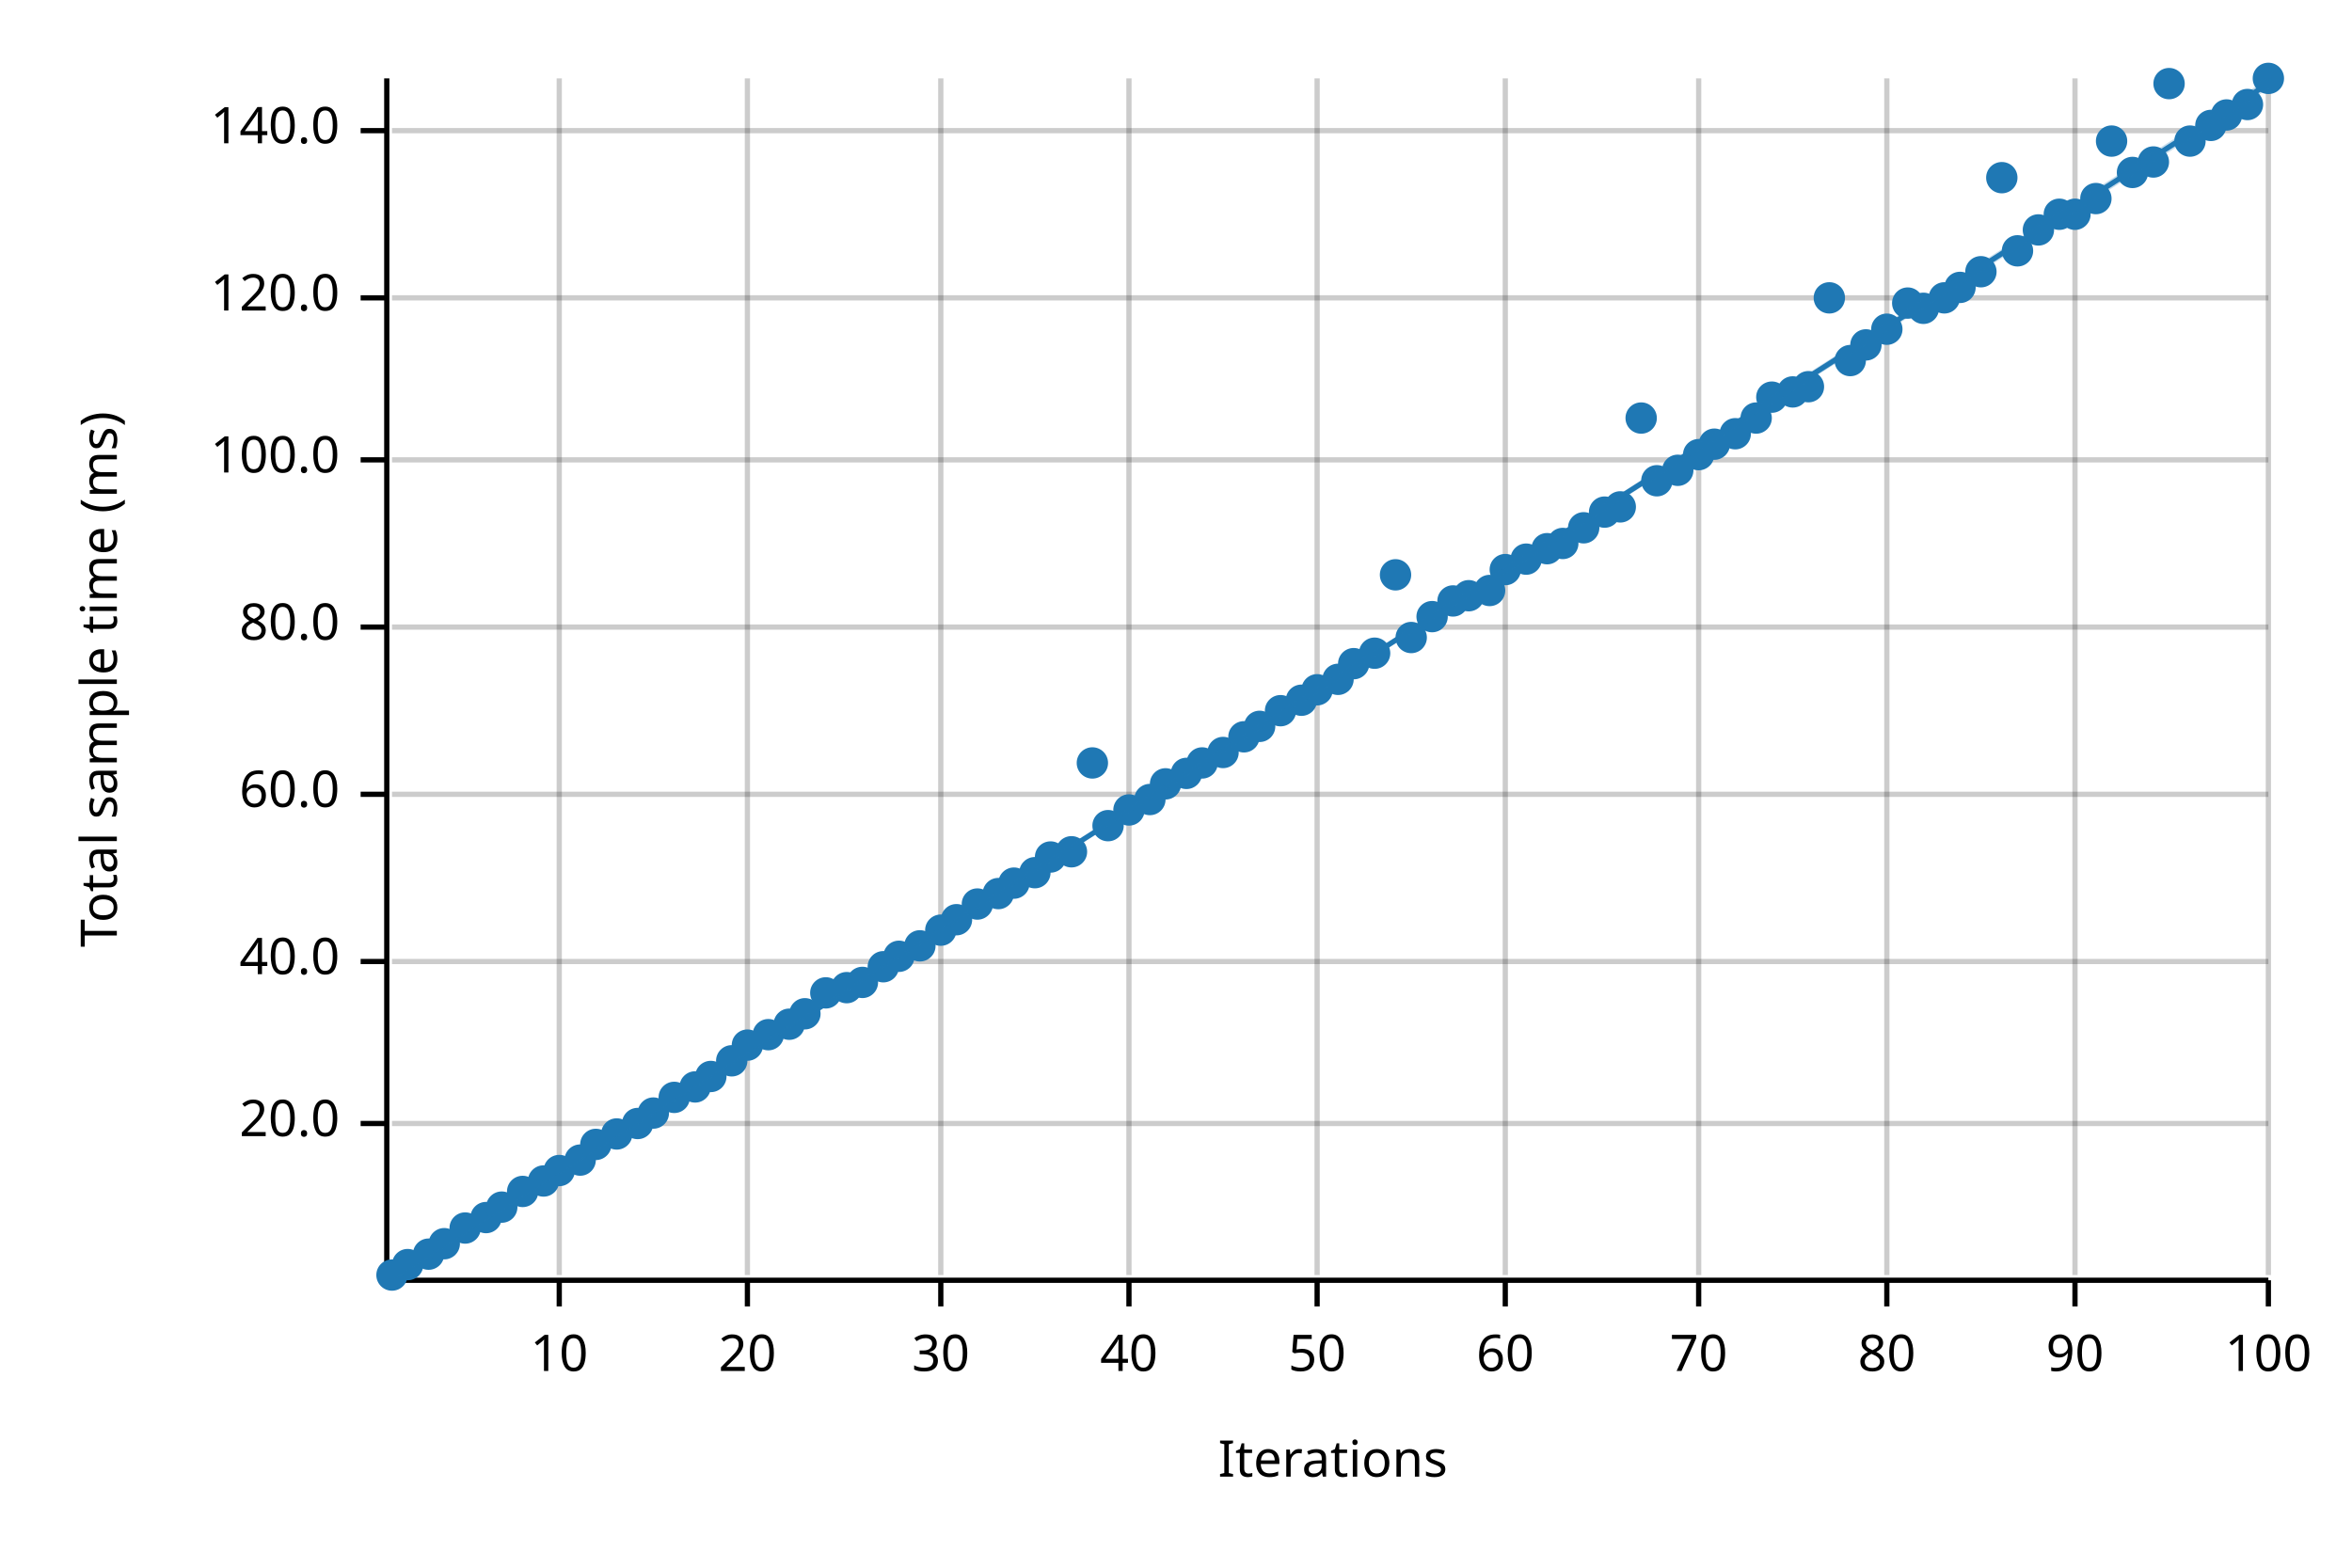
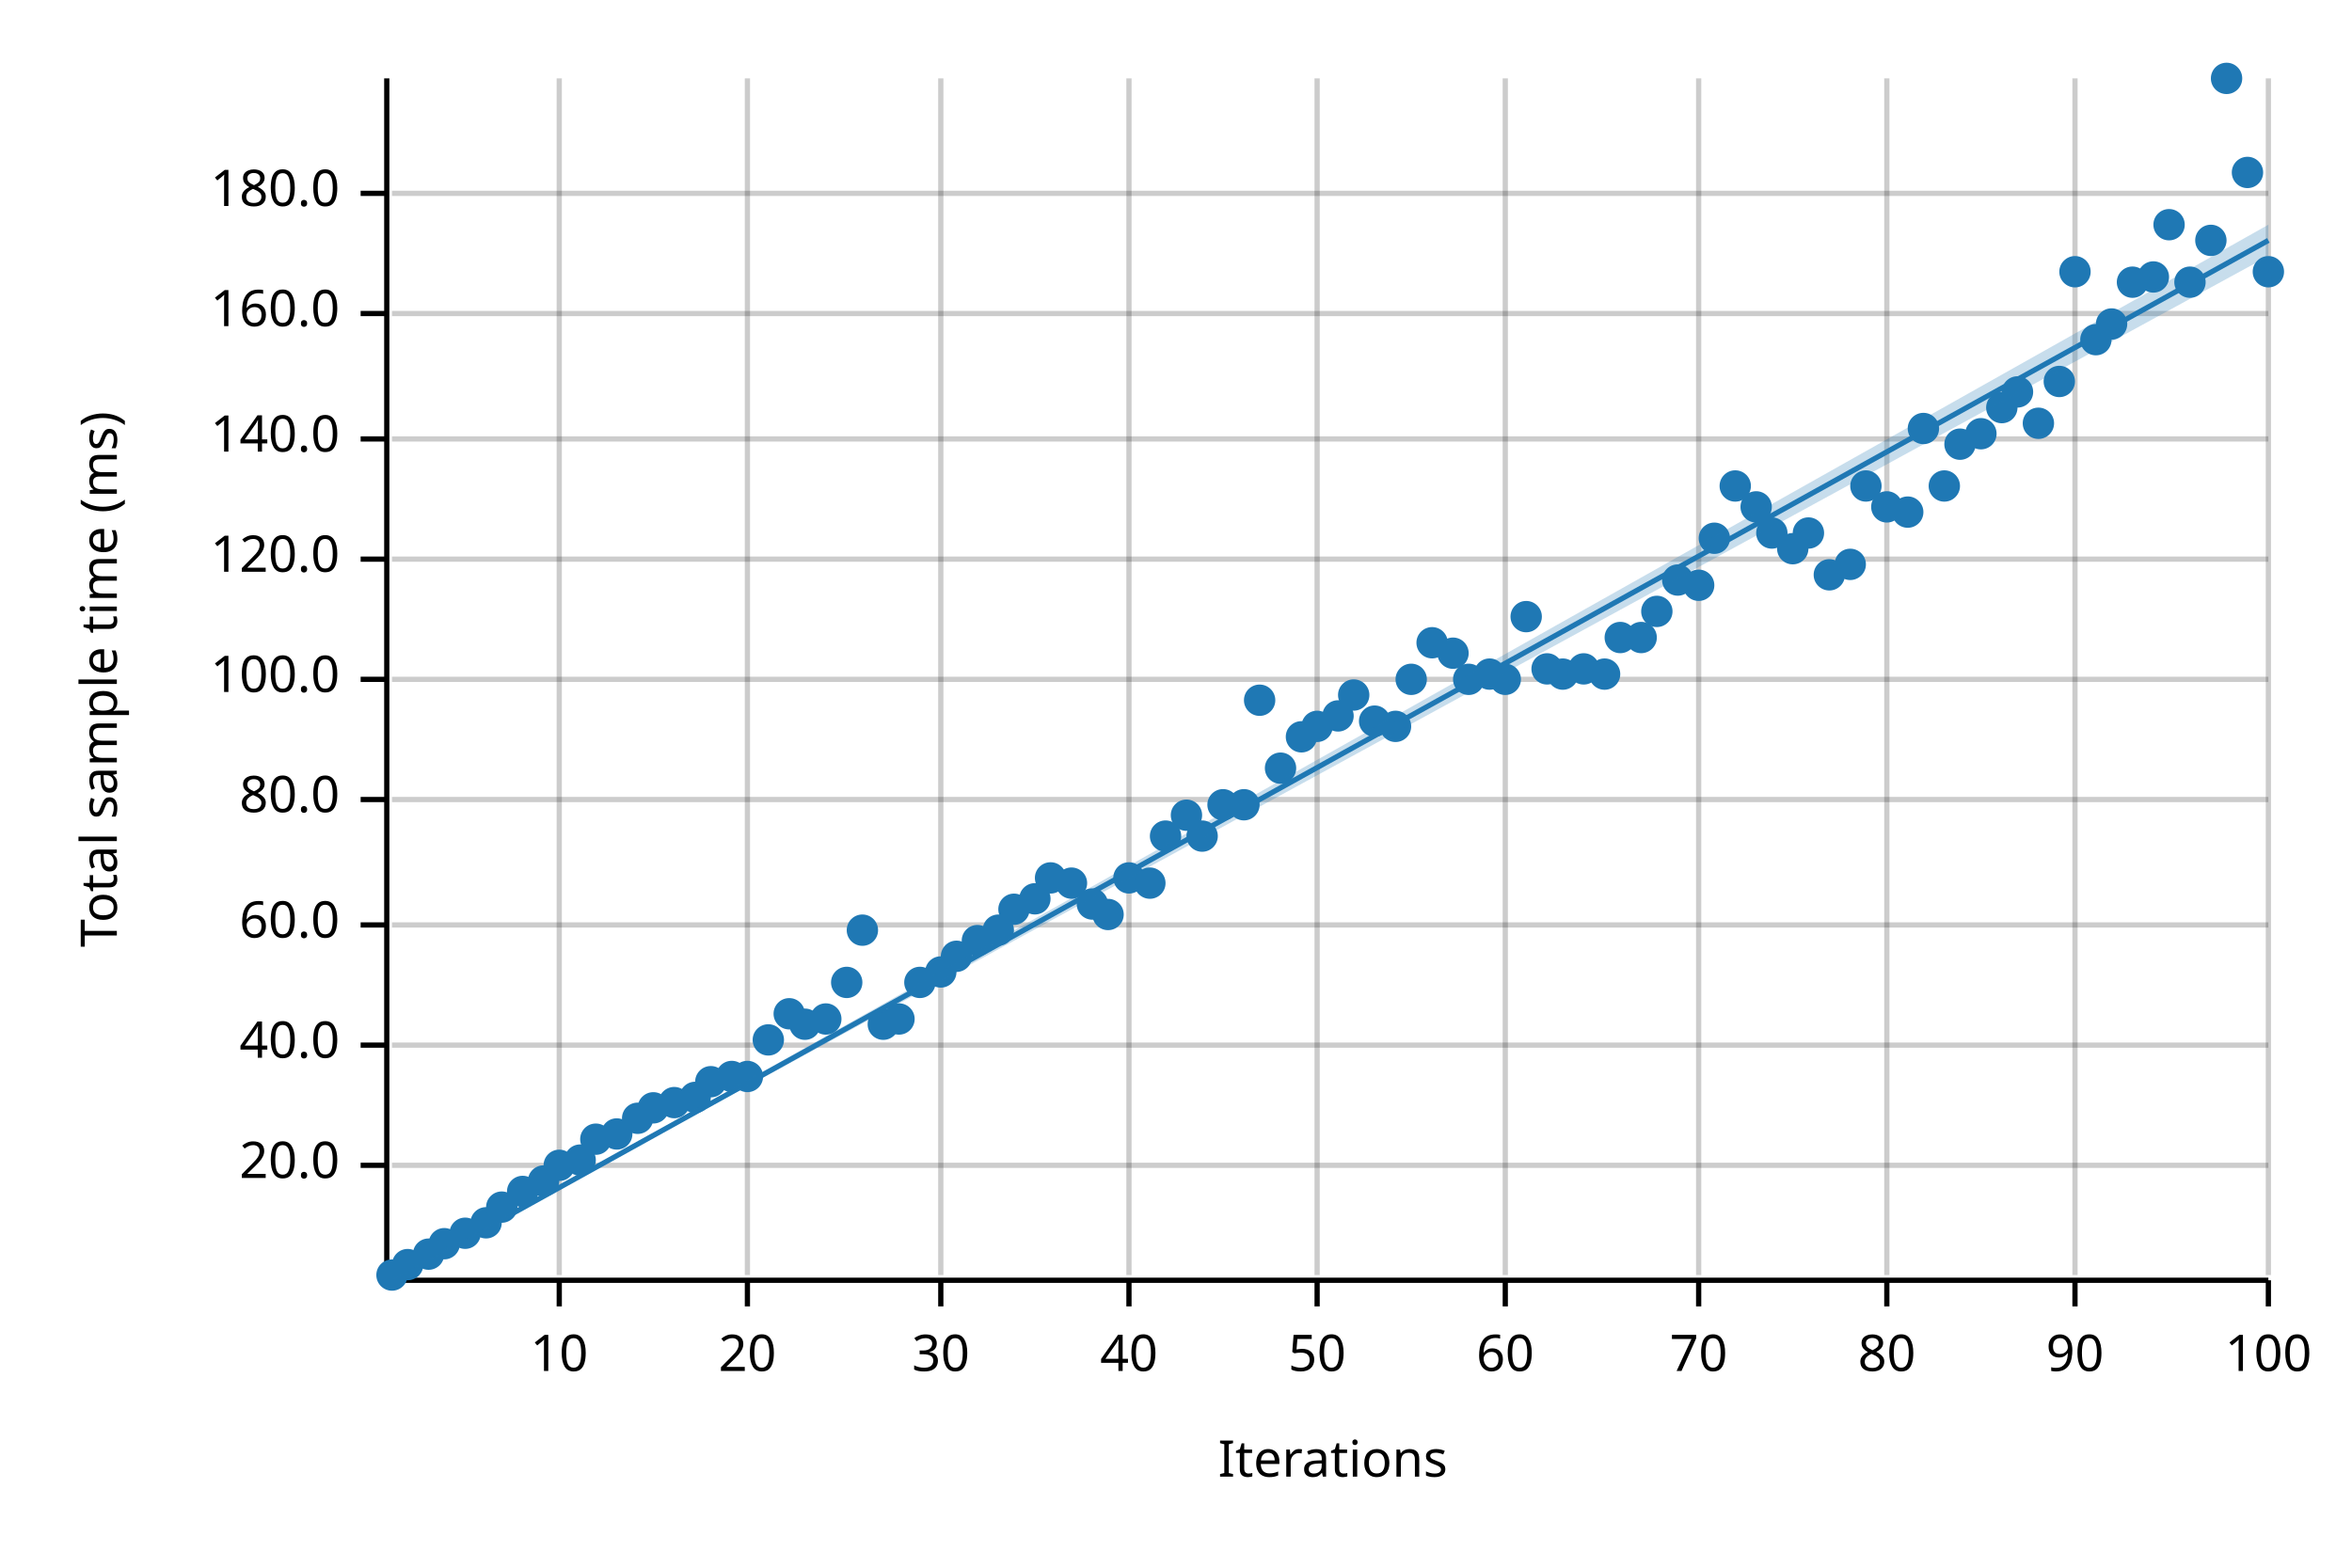
<svg xmlns="http://www.w3.org/2000/svg" width="450" height="300" viewBox="0 0 450 300">
  <text x="15" y="130" dy="0.76em" text-anchor="middle" font-family="sans-serif" font-size="9.677" opacity="1" fill="#000000" transform="rotate(270, 15, 130)">
Total sample time (ms)
</text>
  <text x="255" y="285" dy="-0.5ex" text-anchor="middle" font-family="sans-serif" font-size="9.677" opacity="1" fill="#000000">
Iterations
</text>
  <line opacity="0.2" stroke="#000000" stroke-width="1" x1="107" y1="244" x2="107" y2="15" />
  <line opacity="0.2" stroke="#000000" stroke-width="1" x1="143" y1="244" x2="143" y2="15" />
  <line opacity="0.2" stroke="#000000" stroke-width="1" x1="180" y1="244" x2="180" y2="15" />
  <line opacity="0.2" stroke="#000000" stroke-width="1" x1="216" y1="244" x2="216" y2="15" />
  <line opacity="0.2" stroke="#000000" stroke-width="1" x1="252" y1="244" x2="252" y2="15" />
  <line opacity="0.2" stroke="#000000" stroke-width="1" x1="288" y1="244" x2="288" y2="15" />
  <line opacity="0.2" stroke="#000000" stroke-width="1" x1="325" y1="244" x2="325" y2="15" />
  <line opacity="0.2" stroke="#000000" stroke-width="1" x1="361" y1="244" x2="361" y2="15" />
  <line opacity="0.2" stroke="#000000" stroke-width="1" x1="397" y1="244" x2="397" y2="15" />
  <line opacity="0.2" stroke="#000000" stroke-width="1" x1="434" y1="244" x2="434" y2="15" />
-   <line opacity="0.2" stroke="#000000" stroke-width="1" x1="75" y1="215" x2="434" y2="215" />
-   <line opacity="0.2" stroke="#000000" stroke-width="1" x1="75" y1="184" x2="434" y2="184" />
-   <line opacity="0.2" stroke="#000000" stroke-width="1" x1="75" y1="152" x2="434" y2="152" />
-   <line opacity="0.2" stroke="#000000" stroke-width="1" x1="75" y1="120" x2="434" y2="120" />
-   <line opacity="0.2" stroke="#000000" stroke-width="1" x1="75" y1="88" x2="434" y2="88" />
-   <line opacity="0.2" stroke="#000000" stroke-width="1" x1="75" y1="57" x2="434" y2="57" />
-   <line opacity="0.2" stroke="#000000" stroke-width="1" x1="75" y1="25" x2="434" y2="25" />
+   <line opacity="0.2" stroke="#000000" stroke-width="1" x1="75" y1="223" x2="434" y2="223" />
+   <line opacity="0.2" stroke="#000000" stroke-width="1" x1="75" y1="200" x2="434" y2="200" />
+   <line opacity="0.2" stroke="#000000" stroke-width="1" x1="75" y1="177" x2="434" y2="177" />
+   <line opacity="0.2" stroke="#000000" stroke-width="1" x1="75" y1="153" x2="434" y2="153" />
+   <line opacity="0.2" stroke="#000000" stroke-width="1" x1="75" y1="130" x2="434" y2="130" />
+   <line opacity="0.2" stroke="#000000" stroke-width="1" x1="75" y1="107" x2="434" y2="107" />
+   <line opacity="0.2" stroke="#000000" stroke-width="1" x1="75" y1="84" x2="434" y2="84" />
+   <line opacity="0.2" stroke="#000000" stroke-width="1" x1="75" y1="60" x2="434" y2="60" />
+   <line opacity="0.2" stroke="#000000" stroke-width="1" x1="75" y1="37" x2="434" y2="37" />
  <polyline fill="none" opacity="1" stroke="#000000" stroke-width="1" points="74,15 74,244 " />
-   <text x="65" y="215" dy="0.5ex" text-anchor="end" font-family="sans-serif" font-size="9.677" opacity="1" fill="#000000">
+   <text x="65" y="223" dy="0.5ex" text-anchor="end" font-family="sans-serif" font-size="9.677" opacity="1" fill="#000000">
20.0
</text>
-   <polyline fill="none" opacity="1" stroke="#000000" stroke-width="1" points="69,215 74,215 " />
-   <text x="65" y="184" dy="0.5ex" text-anchor="end" font-family="sans-serif" font-size="9.677" opacity="1" fill="#000000">
+   <polyline fill="none" opacity="1" stroke="#000000" stroke-width="1" points="69,223 74,223 " />
+   <text x="65" y="200" dy="0.5ex" text-anchor="end" font-family="sans-serif" font-size="9.677" opacity="1" fill="#000000">
40.0
</text>
-   <polyline fill="none" opacity="1" stroke="#000000" stroke-width="1" points="69,184 74,184 " />
-   <text x="65" y="152" dy="0.5ex" text-anchor="end" font-family="sans-serif" font-size="9.677" opacity="1" fill="#000000">
+   <polyline fill="none" opacity="1" stroke="#000000" stroke-width="1" points="69,200 74,200 " />
+   <text x="65" y="177" dy="0.5ex" text-anchor="end" font-family="sans-serif" font-size="9.677" opacity="1" fill="#000000">
60.0
</text>
-   <polyline fill="none" opacity="1" stroke="#000000" stroke-width="1" points="69,152 74,152 " />
-   <text x="65" y="120" dy="0.5ex" text-anchor="end" font-family="sans-serif" font-size="9.677" opacity="1" fill="#000000">
+   <polyline fill="none" opacity="1" stroke="#000000" stroke-width="1" points="69,177 74,177 " />
+   <text x="65" y="153" dy="0.5ex" text-anchor="end" font-family="sans-serif" font-size="9.677" opacity="1" fill="#000000">
80.0
</text>
-   <polyline fill="none" opacity="1" stroke="#000000" stroke-width="1" points="69,120 74,120 " />
-   <text x="65" y="88" dy="0.5ex" text-anchor="end" font-family="sans-serif" font-size="9.677" opacity="1" fill="#000000">
+   <polyline fill="none" opacity="1" stroke="#000000" stroke-width="1" points="69,153 74,153 " />
+   <text x="65" y="130" dy="0.5ex" text-anchor="end" font-family="sans-serif" font-size="9.677" opacity="1" fill="#000000">
100.0
</text>
-   <polyline fill="none" opacity="1" stroke="#000000" stroke-width="1" points="69,88 74,88 " />
-   <text x="65" y="57" dy="0.5ex" text-anchor="end" font-family="sans-serif" font-size="9.677" opacity="1" fill="#000000">
+   <polyline fill="none" opacity="1" stroke="#000000" stroke-width="1" points="69,130 74,130 " />
+   <text x="65" y="107" dy="0.5ex" text-anchor="end" font-family="sans-serif" font-size="9.677" opacity="1" fill="#000000">
120.0
</text>
-   <polyline fill="none" opacity="1" stroke="#000000" stroke-width="1" points="69,57 74,57 " />
-   <text x="65" y="25" dy="0.5ex" text-anchor="end" font-family="sans-serif" font-size="9.677" opacity="1" fill="#000000">
+   <polyline fill="none" opacity="1" stroke="#000000" stroke-width="1" points="69,107 74,107 " />
+   <text x="65" y="84" dy="0.5ex" text-anchor="end" font-family="sans-serif" font-size="9.677" opacity="1" fill="#000000">
140.0
</text>
-   <polyline fill="none" opacity="1" stroke="#000000" stroke-width="1" points="69,25 74,25 " />
+   <polyline fill="none" opacity="1" stroke="#000000" stroke-width="1" points="69,84 74,84 " />
+   <text x="65" y="60" dy="0.5ex" text-anchor="end" font-family="sans-serif" font-size="9.677" opacity="1" fill="#000000">
+ 160.0
+ </text>
+   <polyline fill="none" opacity="1" stroke="#000000" stroke-width="1" points="69,60 74,60 " />
+   <text x="65" y="37" dy="0.5ex" text-anchor="end" font-family="sans-serif" font-size="9.677" opacity="1" fill="#000000">
+ 180.0
+ </text>
+   <polyline fill="none" opacity="1" stroke="#000000" stroke-width="1" points="69,37 74,37 " />
  <polyline fill="none" opacity="1" stroke="#000000" stroke-width="1" points="75,245 434,245 " />
  <text x="107" y="255" dy="0.76em" text-anchor="middle" font-family="sans-serif" font-size="9.677" opacity="1" fill="#000000">
10
</text>
  <polyline fill="none" opacity="1" stroke="#000000" stroke-width="1" points="107,245 107,250 " />
  <text x="143" y="255" dy="0.76em" text-anchor="middle" font-family="sans-serif" font-size="9.677" opacity="1" fill="#000000">
20
</text>
  <polyline fill="none" opacity="1" stroke="#000000" stroke-width="1" points="143,245 143,250 " />
  <text x="180" y="255" dy="0.76em" text-anchor="middle" font-family="sans-serif" font-size="9.677" opacity="1" fill="#000000">
30
</text>
  <polyline fill="none" opacity="1" stroke="#000000" stroke-width="1" points="180,245 180,250 " />
  <text x="216" y="255" dy="0.76em" text-anchor="middle" font-family="sans-serif" font-size="9.677" opacity="1" fill="#000000">
40
</text>
  <polyline fill="none" opacity="1" stroke="#000000" stroke-width="1" points="216,245 216,250 " />
  <text x="252" y="255" dy="0.76em" text-anchor="middle" font-family="sans-serif" font-size="9.677" opacity="1" fill="#000000">
50
</text>
  <polyline fill="none" opacity="1" stroke="#000000" stroke-width="1" points="252,245 252,250 " />
  <text x="288" y="255" dy="0.76em" text-anchor="middle" font-family="sans-serif" font-size="9.677" opacity="1" fill="#000000">
60
</text>
  <polyline fill="none" opacity="1" stroke="#000000" stroke-width="1" points="288,245 288,250 " />
  <text x="325" y="255" dy="0.76em" text-anchor="middle" font-family="sans-serif" font-size="9.677" opacity="1" fill="#000000">
70
</text>
  <polyline fill="none" opacity="1" stroke="#000000" stroke-width="1" points="325,245 325,250 " />
  <text x="361" y="255" dy="0.76em" text-anchor="middle" font-family="sans-serif" font-size="9.677" opacity="1" fill="#000000">
80
</text>
  <polyline fill="none" opacity="1" stroke="#000000" stroke-width="1" points="361,245 361,250 " />
  <text x="397" y="255" dy="0.76em" text-anchor="middle" font-family="sans-serif" font-size="9.677" opacity="1" fill="#000000">
90
</text>
  <polyline fill="none" opacity="1" stroke="#000000" stroke-width="1" points="397,245 397,250 " />
  <text x="434" y="255" dy="0.76em" text-anchor="middle" font-family="sans-serif" font-size="9.677" opacity="1" fill="#000000">
100
</text>
  <polyline fill="none" opacity="1" stroke="#000000" stroke-width="1" points="434,245 434,250 " />
  <circle cx="75" cy="244" r="3" opacity="1" fill="#1F78B4" stroke="none" stroke-width="1" />
  <circle cx="78" cy="242" r="3" opacity="1" fill="#1F78B4" stroke="none" stroke-width="1" />
  <circle cx="82" cy="240" r="3" opacity="1" fill="#1F78B4" stroke="none" stroke-width="1" />
  <circle cx="85" cy="238" r="3" opacity="1" fill="#1F78B4" stroke="none" stroke-width="1" />
-   <circle cx="89" cy="235" r="3" opacity="1" fill="#1F78B4" stroke="none" stroke-width="1" />
-   <circle cx="93" cy="233" r="3" opacity="1" fill="#1F78B4" stroke="none" stroke-width="1" />
+   <circle cx="89" cy="236" r="3" opacity="1" fill="#1F78B4" stroke="none" stroke-width="1" />
+   <circle cx="93" cy="234" r="3" opacity="1" fill="#1F78B4" stroke="none" stroke-width="1" />
  <circle cx="96" cy="231" r="3" opacity="1" fill="#1F78B4" stroke="none" stroke-width="1" />
  <circle cx="100" cy="228" r="3" opacity="1" fill="#1F78B4" stroke="none" stroke-width="1" />
  <circle cx="104" cy="226" r="3" opacity="1" fill="#1F78B4" stroke="none" stroke-width="1" />
-   <circle cx="107" cy="224" r="3" opacity="1" fill="#1F78B4" stroke="none" stroke-width="1" />
+   <circle cx="107" cy="223" r="3" opacity="1" fill="#1F78B4" stroke="none" stroke-width="1" />
  <circle cx="111" cy="222" r="3" opacity="1" fill="#1F78B4" stroke="none" stroke-width="1" />
-   <circle cx="114" cy="219" r="3" opacity="1" fill="#1F78B4" stroke="none" stroke-width="1" />
+   <circle cx="114" cy="218" r="3" opacity="1" fill="#1F78B4" stroke="none" stroke-width="1" />
  <circle cx="118" cy="217" r="3" opacity="1" fill="#1F78B4" stroke="none" stroke-width="1" />
-   <circle cx="122" cy="215" r="3" opacity="1" fill="#1F78B4" stroke="none" stroke-width="1" />
-   <circle cx="125" cy="213" r="3" opacity="1" fill="#1F78B4" stroke="none" stroke-width="1" />
-   <circle cx="129" cy="210" r="3" opacity="1" fill="#1F78B4" stroke="none" stroke-width="1" />
-   <circle cx="133" cy="208" r="3" opacity="1" fill="#1F78B4" stroke="none" stroke-width="1" />
-   <circle cx="136" cy="206" r="3" opacity="1" fill="#1F78B4" stroke="none" stroke-width="1" />
-   <circle cx="140" cy="203" r="3" opacity="1" fill="#1F78B4" stroke="none" stroke-width="1" />
-   <circle cx="143" cy="200" r="3" opacity="1" fill="#1F78B4" stroke="none" stroke-width="1" />
-   <circle cx="147" cy="198" r="3" opacity="1" fill="#1F78B4" stroke="none" stroke-width="1" />
-   <circle cx="151" cy="196" r="3" opacity="1" fill="#1F78B4" stroke="none" stroke-width="1" />
-   <circle cx="154" cy="194" r="3" opacity="1" fill="#1F78B4" stroke="none" stroke-width="1" />
-   <circle cx="158" cy="190" r="3" opacity="1" fill="#1F78B4" stroke="none" stroke-width="1" />
-   <circle cx="162" cy="189" r="3" opacity="1" fill="#1F78B4" stroke="none" stroke-width="1" />
-   <circle cx="165" cy="188" r="3" opacity="1" fill="#1F78B4" stroke="none" stroke-width="1" />
-   <circle cx="169" cy="185" r="3" opacity="1" fill="#1F78B4" stroke="none" stroke-width="1" />
-   <circle cx="172" cy="183" r="3" opacity="1" fill="#1F78B4" stroke="none" stroke-width="1" />
-   <circle cx="176" cy="181" r="3" opacity="1" fill="#1F78B4" stroke="none" stroke-width="1" />
-   <circle cx="180" cy="178" r="3" opacity="1" fill="#1F78B4" stroke="none" stroke-width="1" />
-   <circle cx="183" cy="176" r="3" opacity="1" fill="#1F78B4" stroke="none" stroke-width="1" />
-   <circle cx="187" cy="173" r="3" opacity="1" fill="#1F78B4" stroke="none" stroke-width="1" />
-   <circle cx="191" cy="171" r="3" opacity="1" fill="#1F78B4" stroke="none" stroke-width="1" />
-   <circle cx="194" cy="169" r="3" opacity="1" fill="#1F78B4" stroke="none" stroke-width="1" />
-   <circle cx="198" cy="167" r="3" opacity="1" fill="#1F78B4" stroke="none" stroke-width="1" />
-   <circle cx="201" cy="164" r="3" opacity="1" fill="#1F78B4" stroke="none" stroke-width="1" />
-   <circle cx="205" cy="163" r="3" opacity="1" fill="#1F78B4" stroke="none" stroke-width="1" />
-   <circle cx="209" cy="146" r="3" opacity="1" fill="#1F78B4" stroke="none" stroke-width="1" />
-   <circle cx="212" cy="158" r="3" opacity="1" fill="#1F78B4" stroke="none" stroke-width="1" />
-   <circle cx="216" cy="155" r="3" opacity="1" fill="#1F78B4" stroke="none" stroke-width="1" />
-   <circle cx="220" cy="153" r="3" opacity="1" fill="#1F78B4" stroke="none" stroke-width="1" />
-   <circle cx="223" cy="150" r="3" opacity="1" fill="#1F78B4" stroke="none" stroke-width="1" />
-   <circle cx="227" cy="148" r="3" opacity="1" fill="#1F78B4" stroke="none" stroke-width="1" />
-   <circle cx="230" cy="146" r="3" opacity="1" fill="#1F78B4" stroke="none" stroke-width="1" />
-   <circle cx="234" cy="144" r="3" opacity="1" fill="#1F78B4" stroke="none" stroke-width="1" />
-   <circle cx="238" cy="141" r="3" opacity="1" fill="#1F78B4" stroke="none" stroke-width="1" />
-   <circle cx="241" cy="139" r="3" opacity="1" fill="#1F78B4" stroke="none" stroke-width="1" />
-   <circle cx="245" cy="136" r="3" opacity="1" fill="#1F78B4" stroke="none" stroke-width="1" />
-   <circle cx="249" cy="134" r="3" opacity="1" fill="#1F78B4" stroke="none" stroke-width="1" />
-   <circle cx="252" cy="132" r="3" opacity="1" fill="#1F78B4" stroke="none" stroke-width="1" />
-   <circle cx="256" cy="130" r="3" opacity="1" fill="#1F78B4" stroke="none" stroke-width="1" />
-   <circle cx="259" cy="127" r="3" opacity="1" fill="#1F78B4" stroke="none" stroke-width="1" />
-   <circle cx="263" cy="125" r="3" opacity="1" fill="#1F78B4" stroke="none" stroke-width="1" />
-   <circle cx="267" cy="110" r="3" opacity="1" fill="#1F78B4" stroke="none" stroke-width="1" />
-   <circle cx="270" cy="122" r="3" opacity="1" fill="#1F78B4" stroke="none" stroke-width="1" />
-   <circle cx="274" cy="118" r="3" opacity="1" fill="#1F78B4" stroke="none" stroke-width="1" />
-   <circle cx="278" cy="115" r="3" opacity="1" fill="#1F78B4" stroke="none" stroke-width="1" />
-   <circle cx="281" cy="114" r="3" opacity="1" fill="#1F78B4" stroke="none" stroke-width="1" />
-   <circle cx="285" cy="113" r="3" opacity="1" fill="#1F78B4" stroke="none" stroke-width="1" />
-   <circle cx="288" cy="109" r="3" opacity="1" fill="#1F78B4" stroke="none" stroke-width="1" />
-   <circle cx="292" cy="107" r="3" opacity="1" fill="#1F78B4" stroke="none" stroke-width="1" />
-   <circle cx="296" cy="105" r="3" opacity="1" fill="#1F78B4" stroke="none" stroke-width="1" />
-   <circle cx="299" cy="104" r="3" opacity="1" fill="#1F78B4" stroke="none" stroke-width="1" />
-   <circle cx="303" cy="101" r="3" opacity="1" fill="#1F78B4" stroke="none" stroke-width="1" />
-   <circle cx="307" cy="98" r="3" opacity="1" fill="#1F78B4" stroke="none" stroke-width="1" />
-   <circle cx="310" cy="97" r="3" opacity="1" fill="#1F78B4" stroke="none" stroke-width="1" />
-   <circle cx="314" cy="80" r="3" opacity="1" fill="#1F78B4" stroke="none" stroke-width="1" />
-   <circle cx="317" cy="92" r="3" opacity="1" fill="#1F78B4" stroke="none" stroke-width="1" />
-   <circle cx="321" cy="90" r="3" opacity="1" fill="#1F78B4" stroke="none" stroke-width="1" />
-   <circle cx="325" cy="87" r="3" opacity="1" fill="#1F78B4" stroke="none" stroke-width="1" />
-   <circle cx="328" cy="85" r="3" opacity="1" fill="#1F78B4" stroke="none" stroke-width="1" />
-   <circle cx="332" cy="83" r="3" opacity="1" fill="#1F78B4" stroke="none" stroke-width="1" />
-   <circle cx="336" cy="80" r="3" opacity="1" fill="#1F78B4" stroke="none" stroke-width="1" />
-   <circle cx="339" cy="76" r="3" opacity="1" fill="#1F78B4" stroke="none" stroke-width="1" />
-   <circle cx="343" cy="75" r="3" opacity="1" fill="#1F78B4" stroke="none" stroke-width="1" />
-   <circle cx="346" cy="74" r="3" opacity="1" fill="#1F78B4" stroke="none" stroke-width="1" />
-   <circle cx="350" cy="57" r="3" opacity="1" fill="#1F78B4" stroke="none" stroke-width="1" />
-   <circle cx="354" cy="69" r="3" opacity="1" fill="#1F78B4" stroke="none" stroke-width="1" />
-   <circle cx="357" cy="66" r="3" opacity="1" fill="#1F78B4" stroke="none" stroke-width="1" />
-   <circle cx="361" cy="63" r="3" opacity="1" fill="#1F78B4" stroke="none" stroke-width="1" />
-   <circle cx="365" cy="58" r="3" opacity="1" fill="#1F78B4" stroke="none" stroke-width="1" />
-   <circle cx="368" cy="59" r="3" opacity="1" fill="#1F78B4" stroke="none" stroke-width="1" />
-   <circle cx="372" cy="57" r="3" opacity="1" fill="#1F78B4" stroke="none" stroke-width="1" />
-   <circle cx="375" cy="55" r="3" opacity="1" fill="#1F78B4" stroke="none" stroke-width="1" />
-   <circle cx="379" cy="52" r="3" opacity="1" fill="#1F78B4" stroke="none" stroke-width="1" />
-   <circle cx="383" cy="34" r="3" opacity="1" fill="#1F78B4" stroke="none" stroke-width="1" />
-   <circle cx="386" cy="48" r="3" opacity="1" fill="#1F78B4" stroke="none" stroke-width="1" />
-   <circle cx="390" cy="44" r="3" opacity="1" fill="#1F78B4" stroke="none" stroke-width="1" />
-   <circle cx="394" cy="41" r="3" opacity="1" fill="#1F78B4" stroke="none" stroke-width="1" />
-   <circle cx="397" cy="41" r="3" opacity="1" fill="#1F78B4" stroke="none" stroke-width="1" />
-   <circle cx="401" cy="38" r="3" opacity="1" fill="#1F78B4" stroke="none" stroke-width="1" />
-   <circle cx="404" cy="27" r="3" opacity="1" fill="#1F78B4" stroke="none" stroke-width="1" />
-   <circle cx="408" cy="33" r="3" opacity="1" fill="#1F78B4" stroke="none" stroke-width="1" />
-   <circle cx="412" cy="31" r="3" opacity="1" fill="#1F78B4" stroke="none" stroke-width="1" />
-   <circle cx="415" cy="16" r="3" opacity="1" fill="#1F78B4" stroke="none" stroke-width="1" />
-   <circle cx="419" cy="27" r="3" opacity="1" fill="#1F78B4" stroke="none" stroke-width="1" />
-   <circle cx="423" cy="24" r="3" opacity="1" fill="#1F78B4" stroke="none" stroke-width="1" />
-   <circle cx="426" cy="22" r="3" opacity="1" fill="#1F78B4" stroke="none" stroke-width="1" />
-   <circle cx="430" cy="20" r="3" opacity="1" fill="#1F78B4" stroke="none" stroke-width="1" />
-   <circle cx="434" cy="15" r="3" opacity="1" fill="#1F78B4" stroke="none" stroke-width="1" />
-   <polyline fill="none" opacity="1" stroke="#1F78B4" stroke-width="1" points="75,245 434,16 " />
-   <polygon opacity="0.25" fill="#1F78B4" points="75,245 434,17 434,15 " />
+   <circle cx="122" cy="214" r="3" opacity="1" fill="#1F78B4" stroke="none" stroke-width="1" />
+   <circle cx="125" cy="212" r="3" opacity="1" fill="#1F78B4" stroke="none" stroke-width="1" />
+   <circle cx="129" cy="211" r="3" opacity="1" fill="#1F78B4" stroke="none" stroke-width="1" />
+   <circle cx="133" cy="210" r="3" opacity="1" fill="#1F78B4" stroke="none" stroke-width="1" />
+   <circle cx="136" cy="207" r="3" opacity="1" fill="#1F78B4" stroke="none" stroke-width="1" />
+   <circle cx="140" cy="206" r="3" opacity="1" fill="#1F78B4" stroke="none" stroke-width="1" />
+   <circle cx="143" cy="206" r="3" opacity="1" fill="#1F78B4" stroke="none" stroke-width="1" />
+   <circle cx="147" cy="199" r="3" opacity="1" fill="#1F78B4" stroke="none" stroke-width="1" />
+   <circle cx="151" cy="194" r="3" opacity="1" fill="#1F78B4" stroke="none" stroke-width="1" />
+   <circle cx="154" cy="196" r="3" opacity="1" fill="#1F78B4" stroke="none" stroke-width="1" />
+   <circle cx="158" cy="195" r="3" opacity="1" fill="#1F78B4" stroke="none" stroke-width="1" />
+   <circle cx="162" cy="188" r="3" opacity="1" fill="#1F78B4" stroke="none" stroke-width="1" />
+   <circle cx="165" cy="178" r="3" opacity="1" fill="#1F78B4" stroke="none" stroke-width="1" />
+   <circle cx="169" cy="196" r="3" opacity="1" fill="#1F78B4" stroke="none" stroke-width="1" />
+   <circle cx="172" cy="195" r="3" opacity="1" fill="#1F78B4" stroke="none" stroke-width="1" />
+   <circle cx="176" cy="188" r="3" opacity="1" fill="#1F78B4" stroke="none" stroke-width="1" />
+   <circle cx="180" cy="186" r="3" opacity="1" fill="#1F78B4" stroke="none" stroke-width="1" />
+   <circle cx="183" cy="183" r="3" opacity="1" fill="#1F78B4" stroke="none" stroke-width="1" />
+   <circle cx="187" cy="180" r="3" opacity="1" fill="#1F78B4" stroke="none" stroke-width="1" />
+   <circle cx="191" cy="178" r="3" opacity="1" fill="#1F78B4" stroke="none" stroke-width="1" />
+   <circle cx="194" cy="174" r="3" opacity="1" fill="#1F78B4" stroke="none" stroke-width="1" />
+   <circle cx="198" cy="172" r="3" opacity="1" fill="#1F78B4" stroke="none" stroke-width="1" />
+   <circle cx="201" cy="168" r="3" opacity="1" fill="#1F78B4" stroke="none" stroke-width="1" />
+   <circle cx="205" cy="169" r="3" opacity="1" fill="#1F78B4" stroke="none" stroke-width="1" />
+   <circle cx="209" cy="173" r="3" opacity="1" fill="#1F78B4" stroke="none" stroke-width="1" />
+   <circle cx="212" cy="175" r="3" opacity="1" fill="#1F78B4" stroke="none" stroke-width="1" />
+   <circle cx="216" cy="168" r="3" opacity="1" fill="#1F78B4" stroke="none" stroke-width="1" />
+   <circle cx="220" cy="169" r="3" opacity="1" fill="#1F78B4" stroke="none" stroke-width="1" />
+   <circle cx="223" cy="160" r="3" opacity="1" fill="#1F78B4" stroke="none" stroke-width="1" />
+   <circle cx="227" cy="156" r="3" opacity="1" fill="#1F78B4" stroke="none" stroke-width="1" />
+   <circle cx="230" cy="160" r="3" opacity="1" fill="#1F78B4" stroke="none" stroke-width="1" />
+   <circle cx="234" cy="154" r="3" opacity="1" fill="#1F78B4" stroke="none" stroke-width="1" />
+   <circle cx="238" cy="154" r="3" opacity="1" fill="#1F78B4" stroke="none" stroke-width="1" />
+   <circle cx="241" cy="134" r="3" opacity="1" fill="#1F78B4" stroke="none" stroke-width="1" />
+   <circle cx="245" cy="147" r="3" opacity="1" fill="#1F78B4" stroke="none" stroke-width="1" />
+   <circle cx="249" cy="141" r="3" opacity="1" fill="#1F78B4" stroke="none" stroke-width="1" />
+   <circle cx="252" cy="139" r="3" opacity="1" fill="#1F78B4" stroke="none" stroke-width="1" />
+   <circle cx="256" cy="137" r="3" opacity="1" fill="#1F78B4" stroke="none" stroke-width="1" />
+   <circle cx="259" cy="133" r="3" opacity="1" fill="#1F78B4" stroke="none" stroke-width="1" />
+   <circle cx="263" cy="138" r="3" opacity="1" fill="#1F78B4" stroke="none" stroke-width="1" />
+   <circle cx="267" cy="139" r="3" opacity="1" fill="#1F78B4" stroke="none" stroke-width="1" />
+   <circle cx="270" cy="130" r="3" opacity="1" fill="#1F78B4" stroke="none" stroke-width="1" />
+   <circle cx="274" cy="123" r="3" opacity="1" fill="#1F78B4" stroke="none" stroke-width="1" />
+   <circle cx="278" cy="125" r="3" opacity="1" fill="#1F78B4" stroke="none" stroke-width="1" />
+   <circle cx="281" cy="130" r="3" opacity="1" fill="#1F78B4" stroke="none" stroke-width="1" />
+   <circle cx="285" cy="129" r="3" opacity="1" fill="#1F78B4" stroke="none" stroke-width="1" />
+   <circle cx="288" cy="130" r="3" opacity="1" fill="#1F78B4" stroke="none" stroke-width="1" />
+   <circle cx="292" cy="118" r="3" opacity="1" fill="#1F78B4" stroke="none" stroke-width="1" />
+   <circle cx="296" cy="128" r="3" opacity="1" fill="#1F78B4" stroke="none" stroke-width="1" />
+   <circle cx="299" cy="129" r="3" opacity="1" fill="#1F78B4" stroke="none" stroke-width="1" />
+   <circle cx="303" cy="128" r="3" opacity="1" fill="#1F78B4" stroke="none" stroke-width="1" />
+   <circle cx="307" cy="129" r="3" opacity="1" fill="#1F78B4" stroke="none" stroke-width="1" />
+   <circle cx="310" cy="122" r="3" opacity="1" fill="#1F78B4" stroke="none" stroke-width="1" />
+   <circle cx="314" cy="122" r="3" opacity="1" fill="#1F78B4" stroke="none" stroke-width="1" />
+   <circle cx="317" cy="117" r="3" opacity="1" fill="#1F78B4" stroke="none" stroke-width="1" />
+   <circle cx="321" cy="111" r="3" opacity="1" fill="#1F78B4" stroke="none" stroke-width="1" />
+   <circle cx="325" cy="112" r="3" opacity="1" fill="#1F78B4" stroke="none" stroke-width="1" />
+   <circle cx="328" cy="103" r="3" opacity="1" fill="#1F78B4" stroke="none" stroke-width="1" />
+   <circle cx="332" cy="93" r="3" opacity="1" fill="#1F78B4" stroke="none" stroke-width="1" />
+   <circle cx="336" cy="97" r="3" opacity="1" fill="#1F78B4" stroke="none" stroke-width="1" />
+   <circle cx="339" cy="102" r="3" opacity="1" fill="#1F78B4" stroke="none" stroke-width="1" />
+   <circle cx="343" cy="105" r="3" opacity="1" fill="#1F78B4" stroke="none" stroke-width="1" />
+   <circle cx="346" cy="102" r="3" opacity="1" fill="#1F78B4" stroke="none" stroke-width="1" />
+   <circle cx="350" cy="110" r="3" opacity="1" fill="#1F78B4" stroke="none" stroke-width="1" />
+   <circle cx="354" cy="108" r="3" opacity="1" fill="#1F78B4" stroke="none" stroke-width="1" />
+   <circle cx="357" cy="93" r="3" opacity="1" fill="#1F78B4" stroke="none" stroke-width="1" />
+   <circle cx="361" cy="97" r="3" opacity="1" fill="#1F78B4" stroke="none" stroke-width="1" />
+   <circle cx="365" cy="98" r="3" opacity="1" fill="#1F78B4" stroke="none" stroke-width="1" />
+   <circle cx="368" cy="82" r="3" opacity="1" fill="#1F78B4" stroke="none" stroke-width="1" />
+   <circle cx="372" cy="93" r="3" opacity="1" fill="#1F78B4" stroke="none" stroke-width="1" />
+   <circle cx="375" cy="85" r="3" opacity="1" fill="#1F78B4" stroke="none" stroke-width="1" />
+   <circle cx="379" cy="83" r="3" opacity="1" fill="#1F78B4" stroke="none" stroke-width="1" />
+   <circle cx="383" cy="78" r="3" opacity="1" fill="#1F78B4" stroke="none" stroke-width="1" />
+   <circle cx="386" cy="75" r="3" opacity="1" fill="#1F78B4" stroke="none" stroke-width="1" />
+   <circle cx="390" cy="81" r="3" opacity="1" fill="#1F78B4" stroke="none" stroke-width="1" />
+   <circle cx="394" cy="73" r="3" opacity="1" fill="#1F78B4" stroke="none" stroke-width="1" />
+   <circle cx="397" cy="52" r="3" opacity="1" fill="#1F78B4" stroke="none" stroke-width="1" />
+   <circle cx="401" cy="65" r="3" opacity="1" fill="#1F78B4" stroke="none" stroke-width="1" />
+   <circle cx="404" cy="62" r="3" opacity="1" fill="#1F78B4" stroke="none" stroke-width="1" />
+   <circle cx="408" cy="54" r="3" opacity="1" fill="#1F78B4" stroke="none" stroke-width="1" />
+   <circle cx="412" cy="53" r="3" opacity="1" fill="#1F78B4" stroke="none" stroke-width="1" />
+   <circle cx="415" cy="43" r="3" opacity="1" fill="#1F78B4" stroke="none" stroke-width="1" />
+   <circle cx="419" cy="54" r="3" opacity="1" fill="#1F78B4" stroke="none" stroke-width="1" />
+   <circle cx="423" cy="46" r="3" opacity="1" fill="#1F78B4" stroke="none" stroke-width="1" />
+   <circle cx="426" cy="15" r="3" opacity="1" fill="#1F78B4" stroke="none" stroke-width="1" />
+   <circle cx="430" cy="33" r="3" opacity="1" fill="#1F78B4" stroke="none" stroke-width="1" />
+   <circle cx="434" cy="52" r="3" opacity="1" fill="#1F78B4" stroke="none" stroke-width="1" />
+   <polyline fill="none" opacity="1" stroke="#1F78B4" stroke-width="1" points="75,245 434,46 " />
+   <polygon opacity="0.25" fill="#1F78B4" points="75,245 434,49 434,43 " />
</svg>
